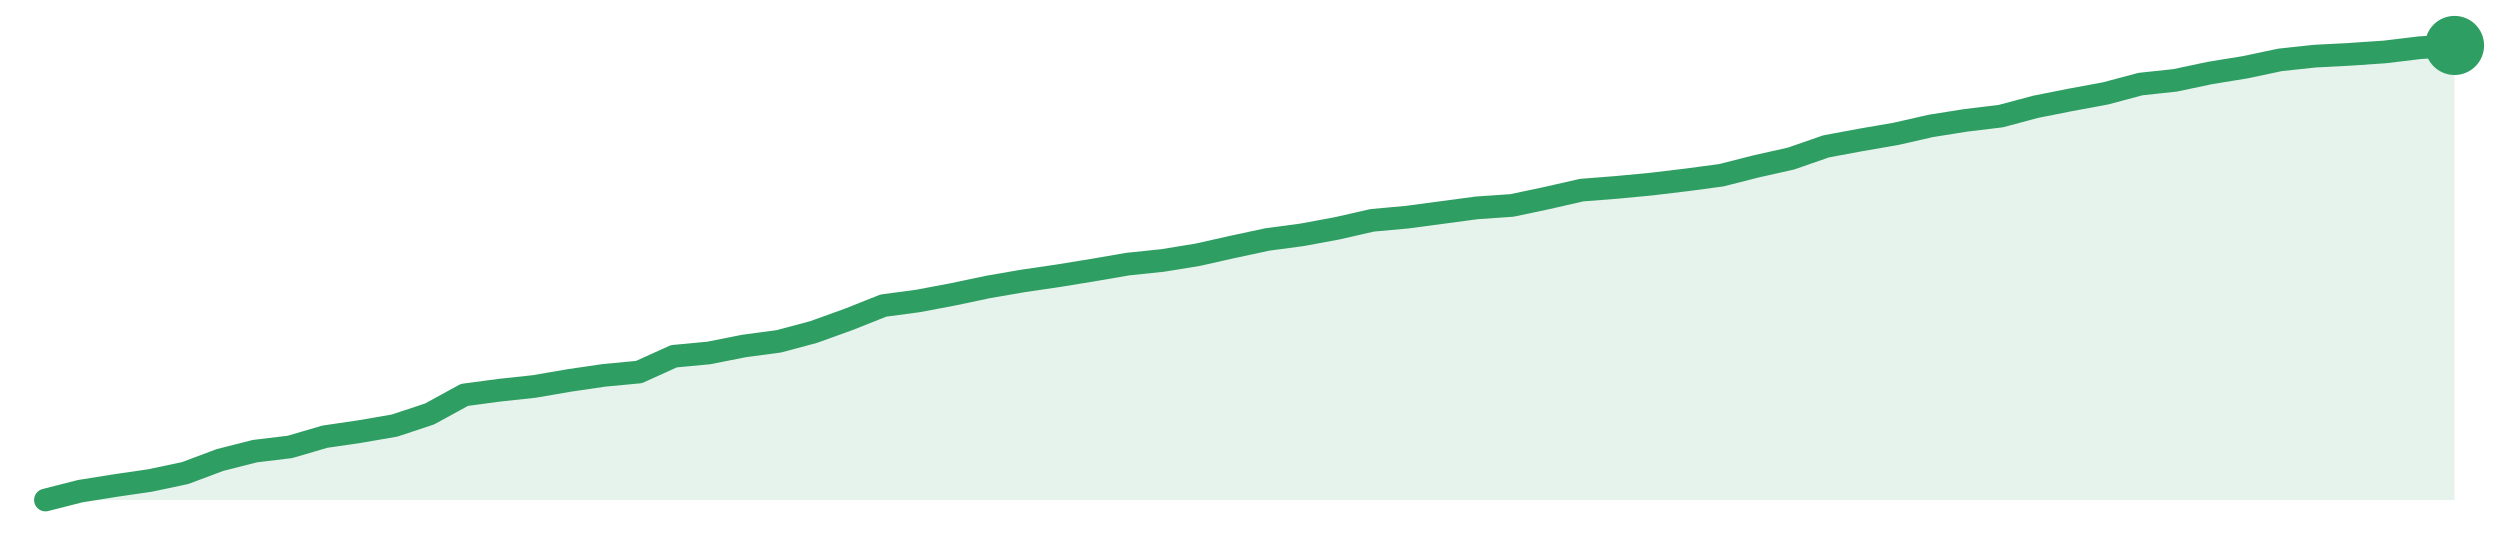
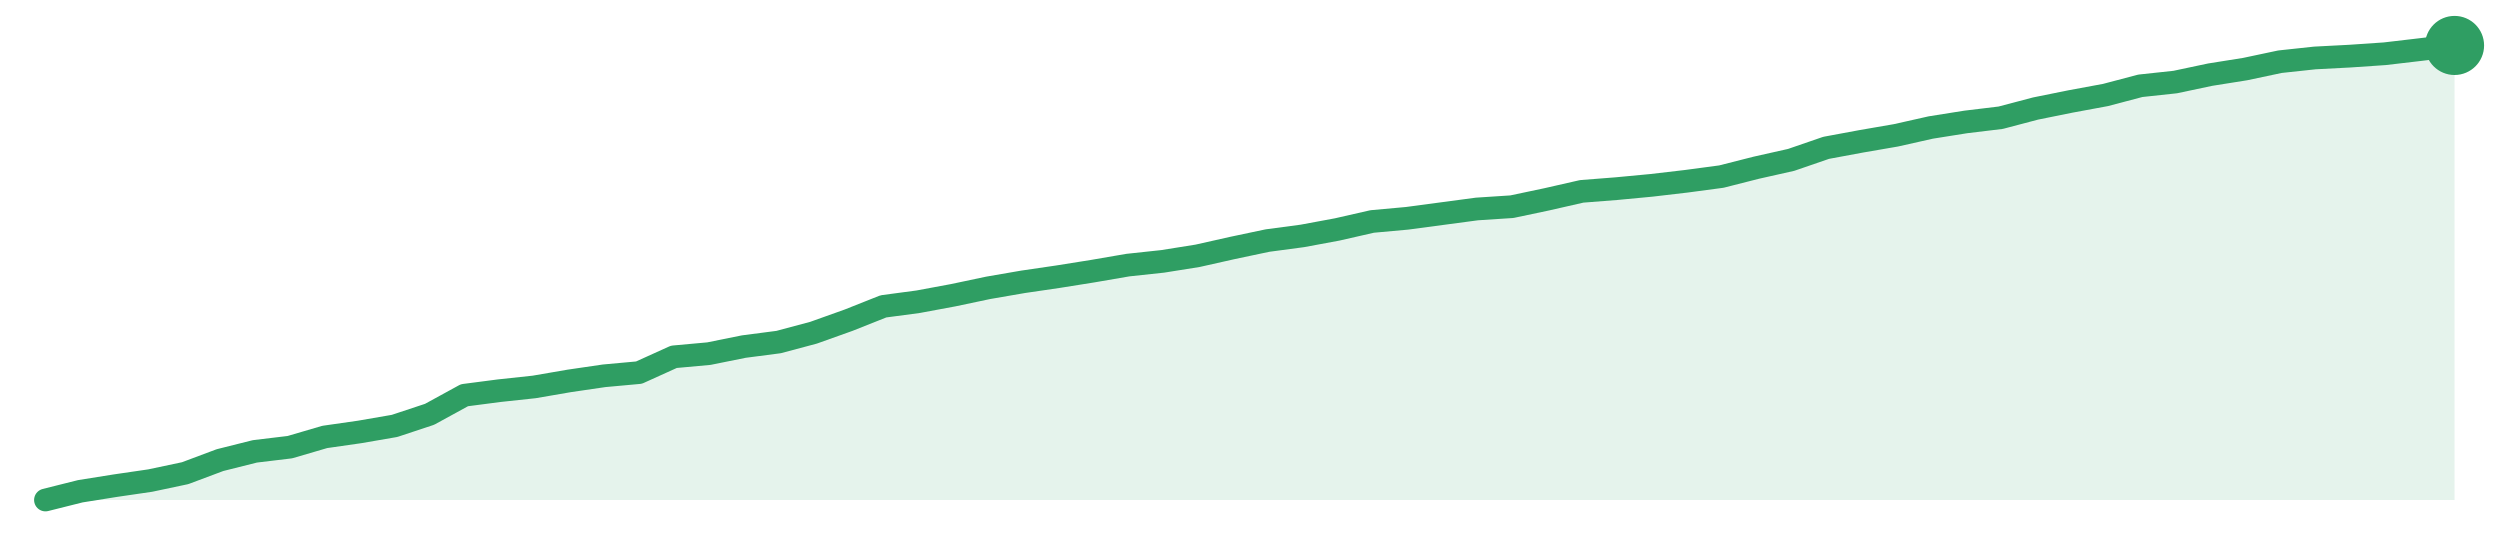
<svg xmlns="http://www.w3.org/2000/svg" width="220" height="48" viewBox="0 0 220 48" role="img" aria-label="trend">
-   <path d="M4.0,44.0 L4.0,44.0 L7.07,43.22 L10.14,42.73 L13.22,42.28 L16.29,41.63 L19.36,40.48 L22.43,39.7 L25.51,39.33 L28.58,38.43 L31.65,37.98 L34.72,37.45 L37.8,36.43 L40.87,34.75 L43.94,34.34 L47.01,34.01 L50.09,33.48 L53.16,33.03 L56.23,32.74 L59.3,31.35 L62.38,31.06 L65.45,30.45 L68.52,30.04 L71.59,29.22 L74.67,28.11 L77.74,26.89 L80.81,26.48 L83.88,25.9 L86.96,25.25 L90.03,24.72 L93.1,24.27 L96.17,23.77 L99.25,23.24 L102.32,22.92 L105.39,22.42 L108.46,21.73 L111.54,21.07 L114.61,20.66 L117.68,20.09 L120.75,19.39 L123.83,19.11 L126.9,18.7 L129.97,18.29 L133.04,18.08 L136.12,17.43 L139.19,16.73 L142.26,16.49 L145.33,16.2 L148.41,15.83 L151.48,15.42 L154.55,14.64 L157.62,13.95 L160.7,12.88 L163.77,12.31 L166.84,11.78 L169.91,11.08 L172.99,10.59 L176.06,10.22 L179.13,9.4 L182.2,8.79 L185.28,8.22 L188.35,7.4 L191.42,7.07 L194.49,6.42 L197.57,5.92 L200.64,5.27 L203.71,4.94 L206.78,4.78 L209.86,4.57 L212.93,4.2 L216.0,4.0 L216.0,44.0 Z" fill="#2f9e631f" />
-   <path d="M4.0,44.0 L7.07,43.22 L10.14,42.73 L13.22,42.28 L16.29,41.63 L19.36,40.48 L22.43,39.7 L25.51,39.33 L28.58,38.43 L31.65,37.98 L34.72,37.45 L37.8,36.43 L40.87,34.75 L43.94,34.34 L47.01,34.01 L50.09,33.48 L53.16,33.03 L56.23,32.74 L59.3,31.35 L62.38,31.06 L65.45,30.45 L68.52,30.04 L71.59,29.22 L74.67,28.11 L77.74,26.89 L80.81,26.48 L83.88,25.9 L86.96,25.25 L90.03,24.72 L93.1,24.27 L96.17,23.77 L99.25,23.24 L102.32,22.92 L105.39,22.42 L108.46,21.73 L111.54,21.07 L114.61,20.66 L117.68,20.09 L120.75,19.39 L123.83,19.11 L126.9,18.7 L129.97,18.29 L133.04,18.08 L136.12,17.43 L139.19,16.73 L142.26,16.49 L145.33,16.2 L148.41,15.83 L151.48,15.42 L154.55,14.64 L157.62,13.95 L160.7,12.88 L163.77,12.31 L166.84,11.78 L169.91,11.08 L172.99,10.59 L176.06,10.22 L179.13,9.4 L182.2,8.79 L185.28,8.22 L188.35,7.4 L191.42,7.07 L194.49,6.42 L197.57,5.92 L200.64,5.27 L203.71,4.94 L206.78,4.78 L209.86,4.57 L212.93,4.2 L216.0,4.0" fill="none" stroke="#2f9e63" stroke-width="2" stroke-linejoin="round" stroke-linecap="round" />
+   <path d="M4.0,44.0 L4.0,44.0 L7.07,43.23 L10.14,42.74 L13.22,42.29 L16.29,41.64 L19.36,40.49 L22.43,39.72 L25.51,39.35 L28.58,38.45 L31.65,38.01 L34.72,37.48 L37.8,36.46 L40.87,34.78 L43.94,34.38 L47.01,34.05 L50.09,33.52 L53.16,33.07 L56.23,32.79 L59.3,31.4 L62.38,31.12 L65.45,30.5 L68.52,30.1 L71.59,29.28 L74.67,28.18 L77.74,26.96 L80.81,26.55 L83.88,25.98 L86.96,25.33 L90.03,24.8 L93.1,24.35 L96.17,23.86 L99.25,23.33 L102.32,23.0 L105.39,22.51 L108.46,21.82 L111.54,21.17 L114.61,20.76 L117.68,20.19 L120.75,19.49 L123.83,19.21 L126.9,18.8 L129.97,18.39 L133.04,18.19 L136.12,17.54 L139.19,16.84 L142.26,16.6 L145.33,16.31 L148.41,15.95 L151.48,15.54 L154.55,14.76 L157.62,14.07 L160.7,13.01 L163.77,12.44 L166.84,11.91 L169.91,11.22 L172.99,10.73 L176.06,10.36 L179.13,9.55 L182.2,8.93 L185.28,8.36 L188.35,7.55 L191.42,7.22 L194.49,6.57 L197.57,6.08 L200.64,5.43 L203.71,5.1 L206.78,4.94 L209.86,4.73 L212.93,4.37 L216.0,4.0 L216.0,44.0 Z" fill="#2f9e631f" />
+   <path d="M4.0,44.0 L7.07,43.23 L10.14,42.74 L13.22,42.29 L16.29,41.64 L19.36,40.49 L22.43,39.72 L25.51,39.35 L28.58,38.45 L31.65,38.01 L34.72,37.48 L37.8,36.46 L40.87,34.78 L43.94,34.38 L47.01,34.05 L50.09,33.52 L53.16,33.07 L56.23,32.79 L59.3,31.4 L62.38,31.12 L65.45,30.5 L68.52,30.1 L71.59,29.28 L74.67,28.18 L77.74,26.96 L80.81,26.55 L83.88,25.98 L86.96,25.33 L90.03,24.8 L93.1,24.35 L96.17,23.86 L99.25,23.33 L102.32,23.0 L105.39,22.51 L108.46,21.82 L111.54,21.17 L114.61,20.76 L117.68,20.19 L120.75,19.49 L123.83,19.21 L126.9,18.8 L129.97,18.39 L133.04,18.19 L136.12,17.54 L139.19,16.84 L142.26,16.6 L145.33,16.31 L148.41,15.95 L151.48,15.54 L154.55,14.76 L157.62,14.07 L160.7,13.01 L163.77,12.44 L166.84,11.91 L169.91,11.22 L172.99,10.73 L176.06,10.36 L179.13,9.55 L182.2,8.93 L185.28,8.36 L188.35,7.55 L191.42,7.22 L194.49,6.57 L197.57,6.08 L200.64,5.43 L203.71,5.1 L206.78,4.94 L209.86,4.73 L212.93,4.37 L216.0,4.0" fill="none" stroke="#2f9e63" stroke-width="2" stroke-linejoin="round" stroke-linecap="round" />
  <circle cx="216.0" cy="4.0" r="2.6" fill="#2f9e63" />
</svg>
